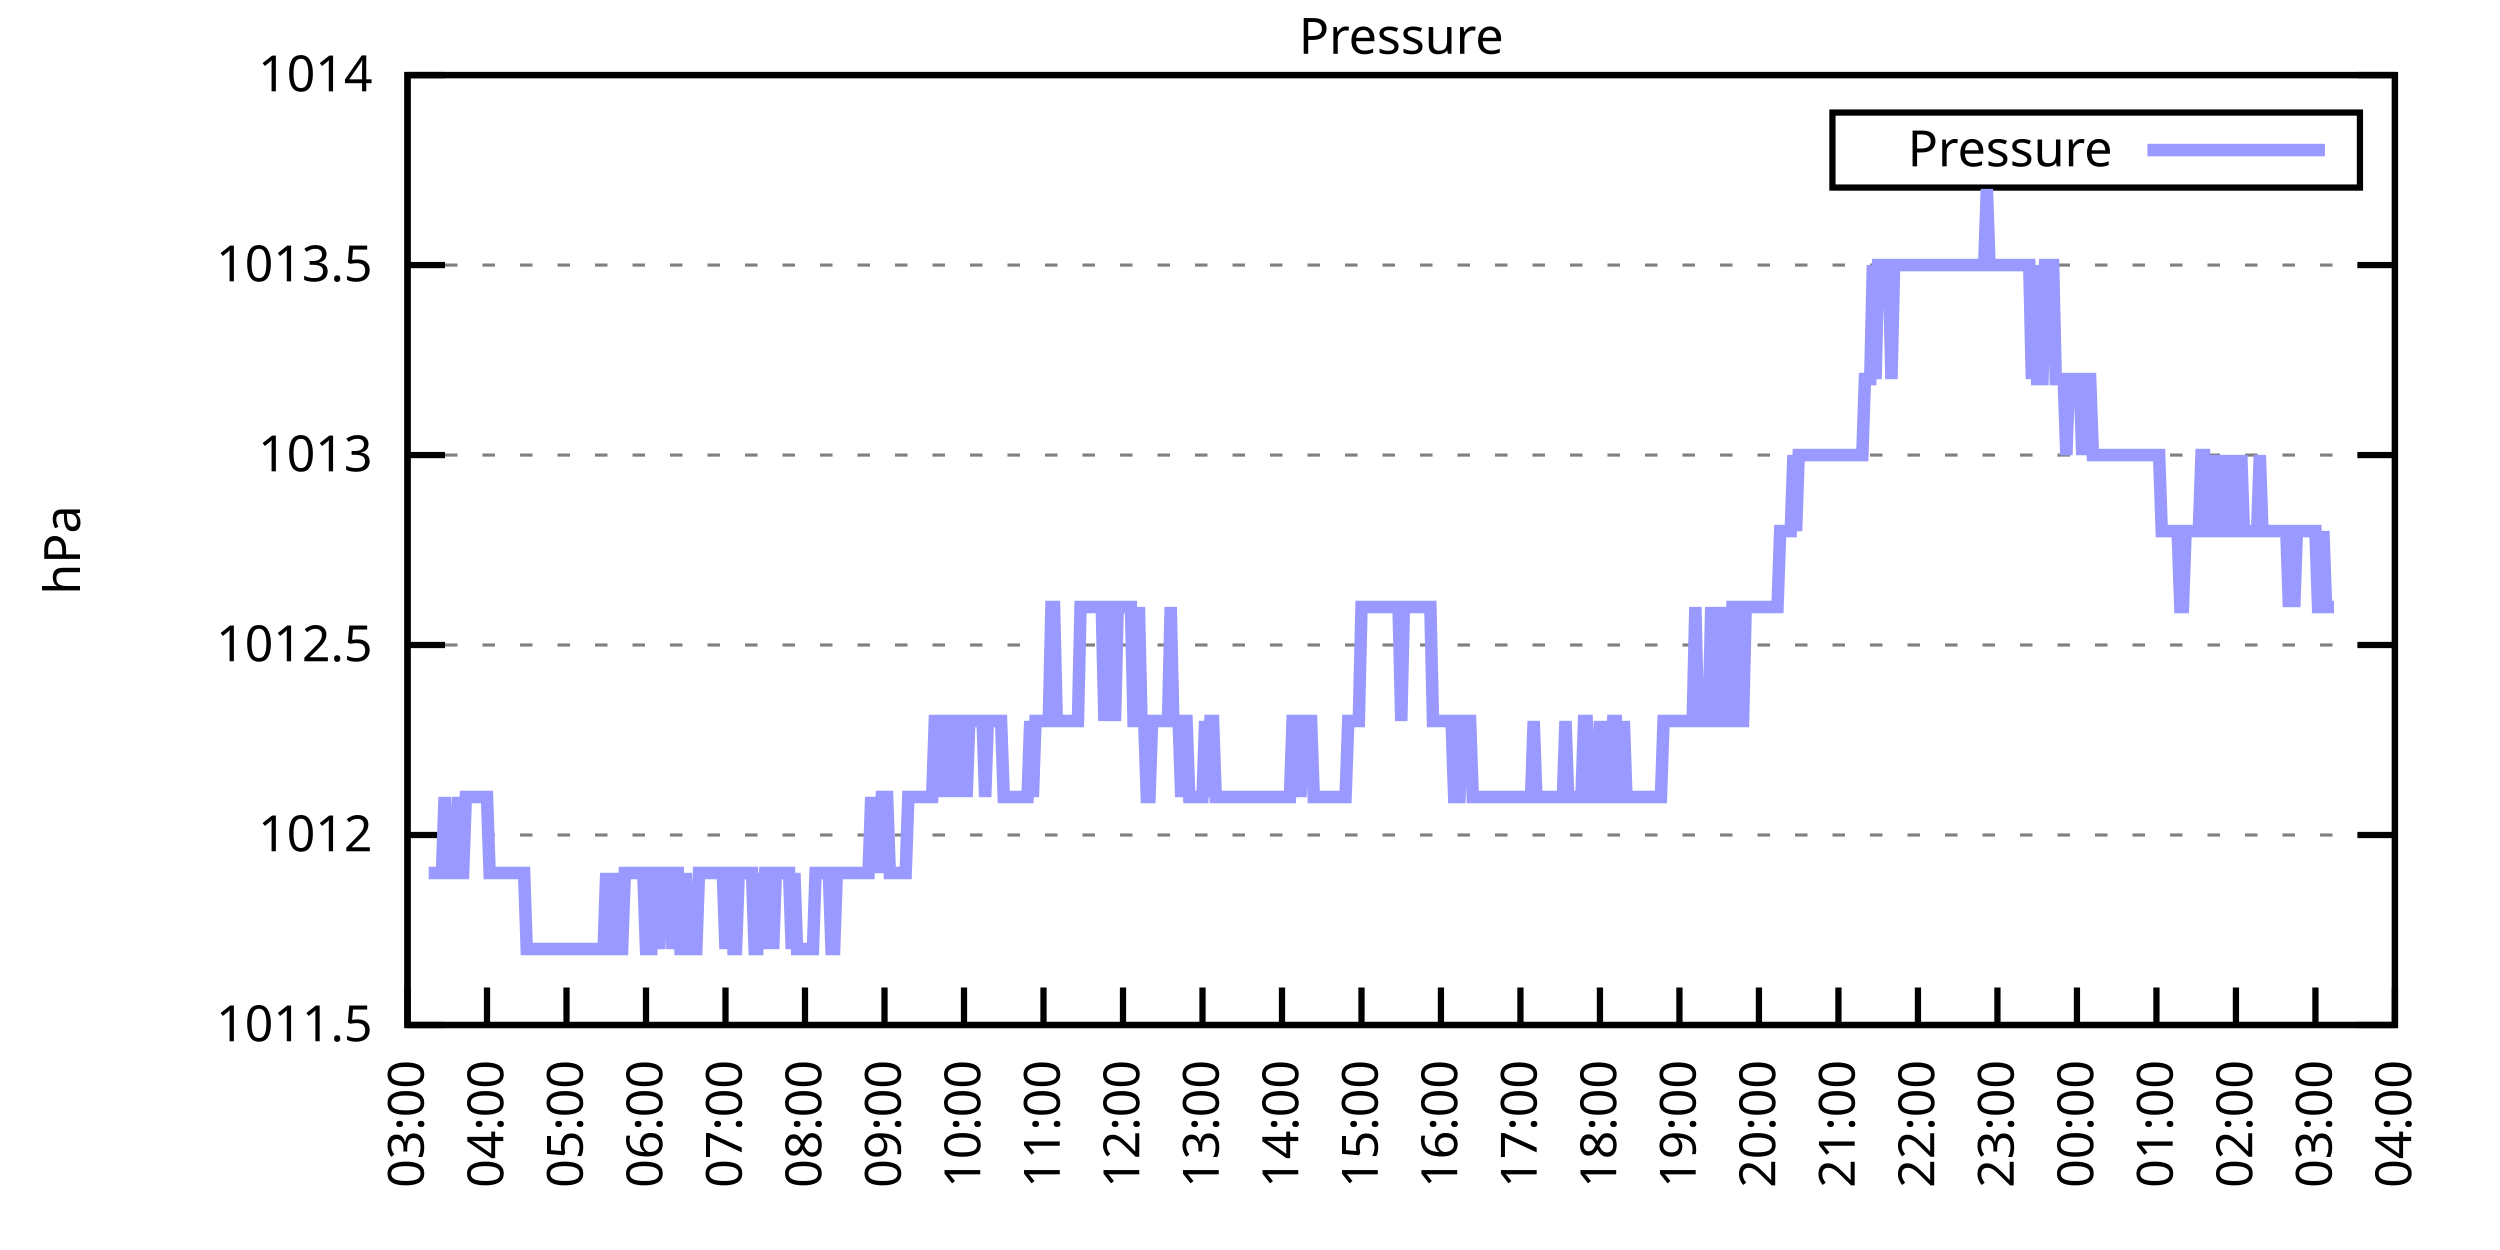
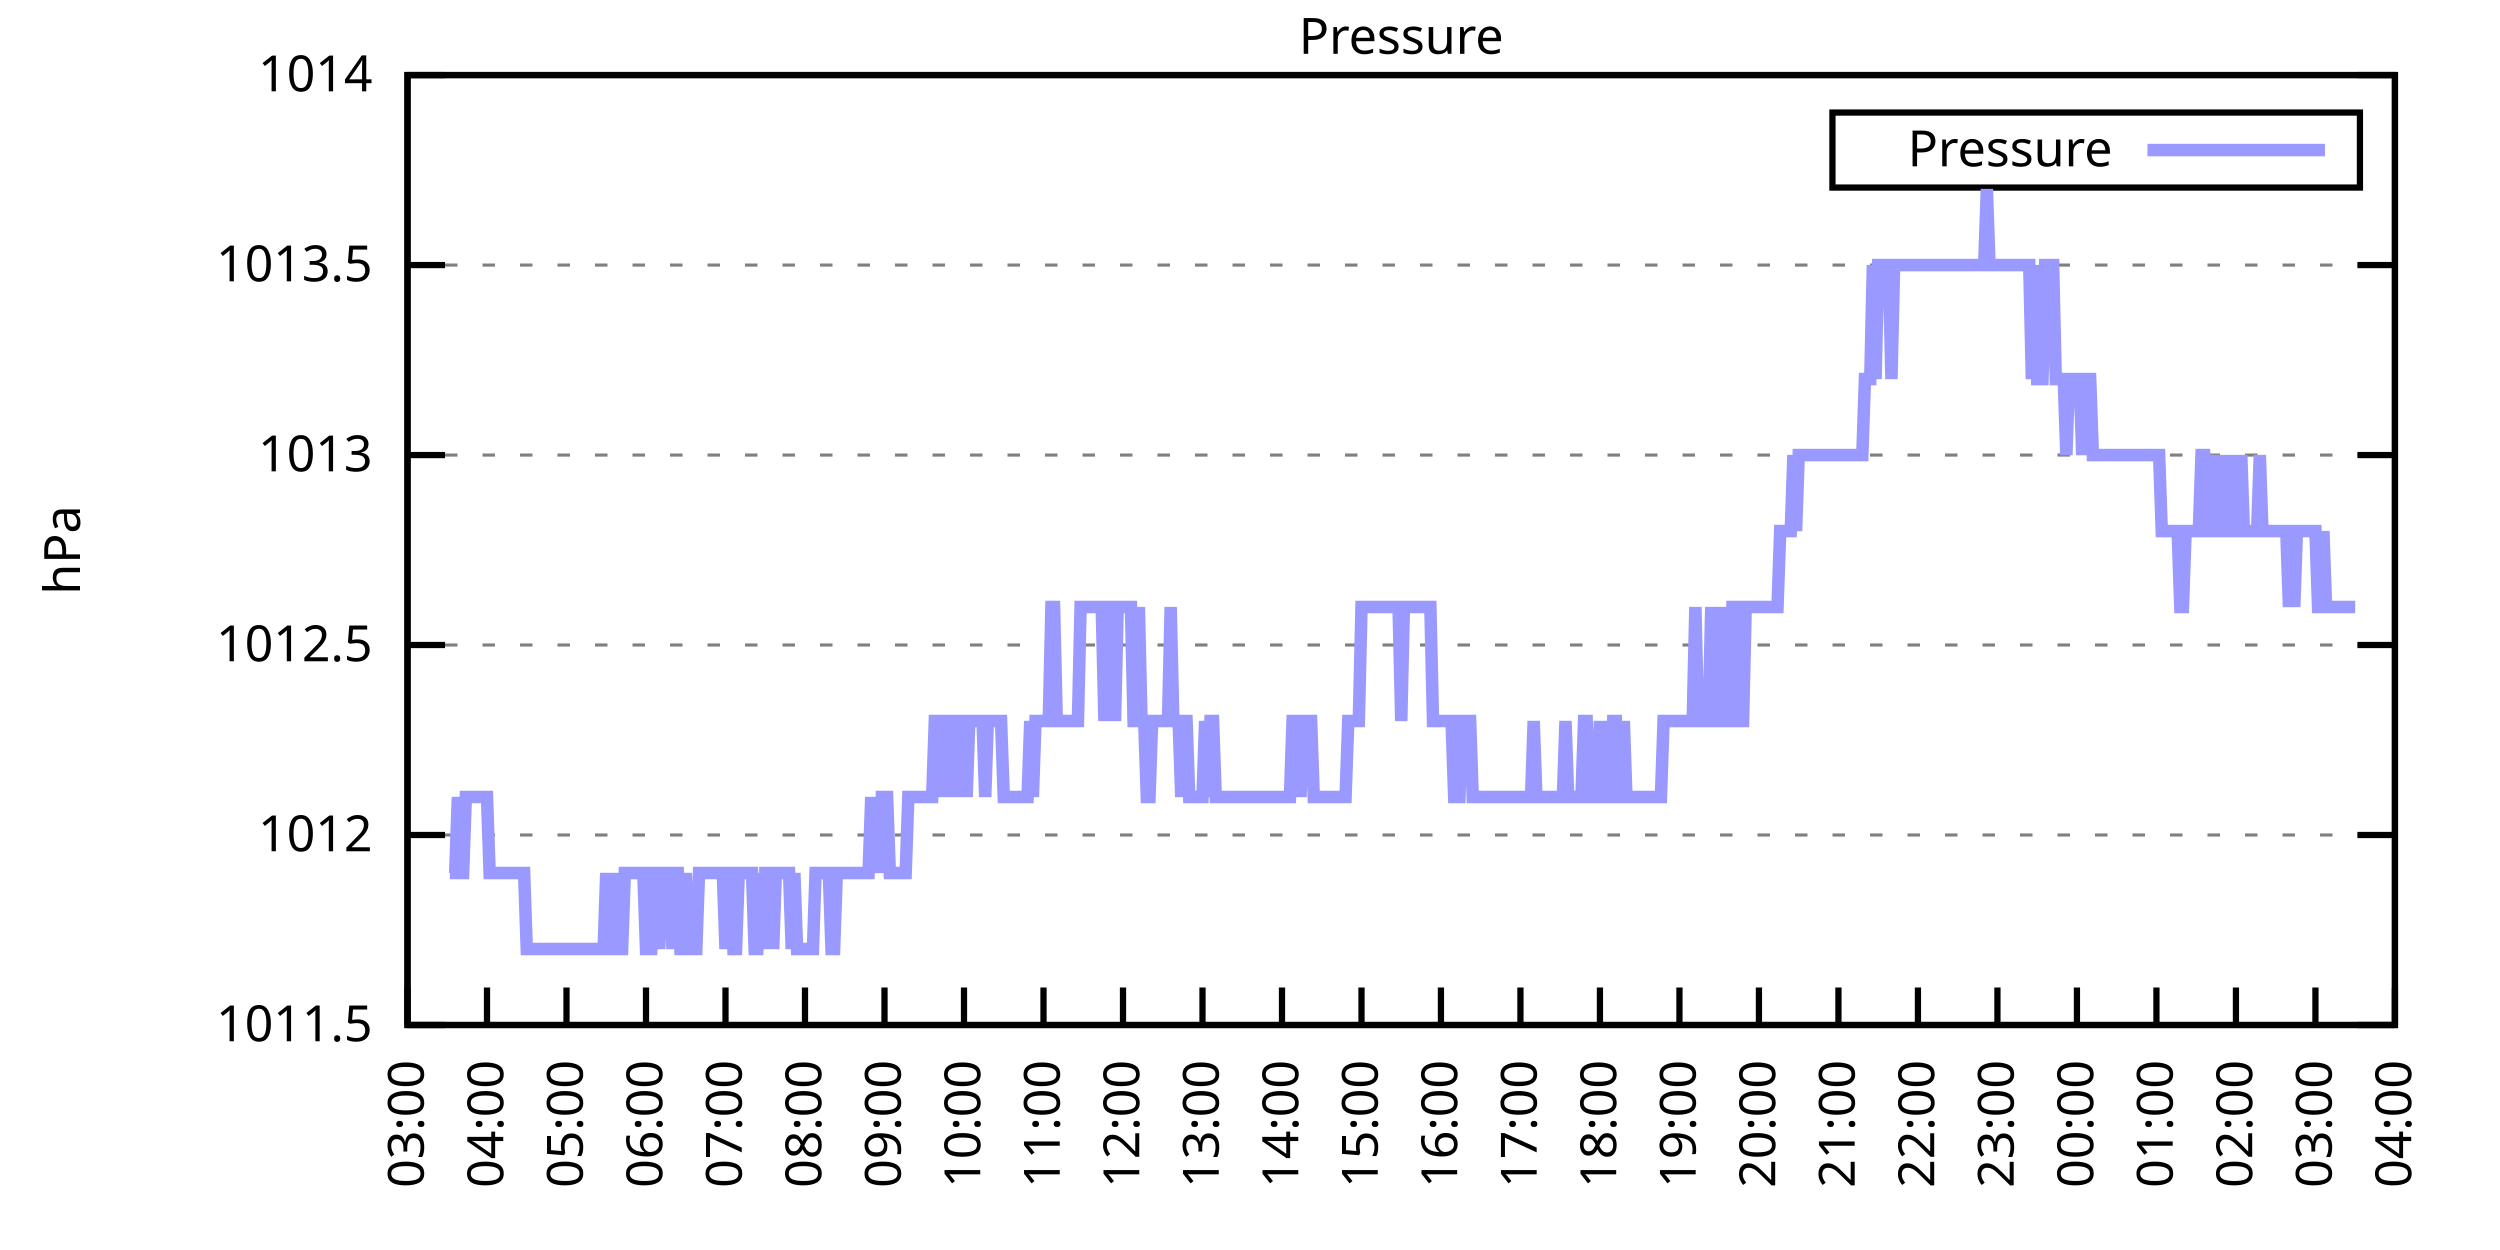
<svg xmlns="http://www.w3.org/2000/svg" xmlns:xlink="http://www.w3.org/1999/xlink" width="400" height="200" viewBox="0 0 400 200">
  <g id="gnuplot_canvas">
    <rect x="0" y="0" width="400" height="200" fill="none" />
    <defs>
      <circle id="gpDot" r="0.5" stroke-width="0.5" stroke="currentColor" />
      <path id="gpPt0" stroke-width="0.333" stroke="currentColor" d="M-1,0 h2 M0,-1 v2" />
      <path id="gpPt1" stroke-width="0.333" stroke="currentColor" d="M-1,-1 L1,1 M1,-1 L-1,1" />
      <path id="gpPt2" stroke-width="0.333" stroke="currentColor" d="M-1,0 L1,0 M0,-1 L0,1 M-1,-1 L1,1 M-1,1 L1,-1" />
      <rect id="gpPt3" stroke-width="0.333" stroke="currentColor" x="-1" y="-1" width="2" height="2" />
      <rect id="gpPt4" stroke-width="0.333" stroke="currentColor" fill="currentColor" x="-1" y="-1" width="2" height="2" />
      <circle id="gpPt5" stroke-width="0.333" stroke="currentColor" cx="0" cy="0" r="1" />
      <use xlink:href="#gpPt5" id="gpPt6" fill="currentColor" stroke="none" />
      <path id="gpPt7" stroke-width="0.333" stroke="currentColor" d="M0,-1.33 L-1.33,0.67 L1.33,0.67 z" />
      <use xlink:href="#gpPt7" id="gpPt8" fill="currentColor" stroke="none" />
      <use xlink:href="#gpPt7" id="gpPt9" stroke="currentColor" transform="rotate(180)" />
      <use xlink:href="#gpPt9" id="gpPt10" fill="currentColor" stroke="none" />
      <use xlink:href="#gpPt3" id="gpPt11" stroke="currentColor" transform="rotate(45)" />
      <use xlink:href="#gpPt11" id="gpPt12" fill="currentColor" stroke="none" />
      <path id="gpPt13" stroke-width="0.333" stroke="currentColor" d="M0,1.330 L1.265,0.411 L0.782,-1.067 L-0.782,-1.076 L-1.265,0.411 z" />
      <use xlink:href="#gpPt13" id="gpPt14" fill="currentColor" stroke="none" />
      <filter id="textbox" filterUnits="objectBoundingBox" x="0" y="0" height="1" width="1">
        <feFlood flood-color="white" flood-opacity="1" result="bgnd" />
        <feComposite in="SourceGraphic" in2="bgnd" operator="atop" />
      </filter>
      <filter id="greybox" filterUnits="objectBoundingBox" x="0" y="0" height="1" width="1">
        <feFlood flood-color="lightgrey" flood-opacity="1" result="grey" />
        <feComposite in="SourceGraphic" in2="grey" operator="atop" />
      </filter>
    </defs>
    <g fill="none" color="white" stroke="currentColor" stroke-width="1.00" stroke-linecap="butt" stroke-linejoin="miter">
</g>
    <g fill="none" color="black" stroke="currentColor" stroke-width="1.00" stroke-linecap="butt" stroke-linejoin="miter">
      <g stroke="none" shape-rendering="crispEdges">
        <polygon fill="rgb(255, 255, 255)" points="65.20,164.00 383.18,164.00 383.18,12.02 65.20,12.02 " />
      </g>
    </g>
    <g fill="none" color="black" stroke="currentColor" stroke-width="1.00" stroke-linecap="butt" stroke-linejoin="miter">
</g>
    <g fill="none" color="black" stroke="black" stroke-width="0.50" stroke-linecap="butt" stroke-linejoin="miter">
</g>
    <g fill="none" color="gray" stroke="currentColor" stroke-width="0.50" stroke-linecap="butt" stroke-linejoin="miter">
      <path stroke="gray" stroke-dasharray="2,4" class="gridline" d="M65.20,164.00 L383.19,164.00  " />
    </g>
    <g fill="none" color="gray" stroke="gray" stroke-width="1.00" stroke-linecap="butt" stroke-linejoin="miter">
</g>
    <g fill="none" color="black" stroke="currentColor" stroke-width="1.00" stroke-linecap="butt" stroke-linejoin="miter">
      <path stroke="black" d="M65.20,164.00 L71.20,164.00 M383.19,164.00 L377.19,164.00  " />
      <g transform="translate(59.60,166.60)" stroke="none" fill="black" font-family="Sans" font-size="8.00" text-anchor="end">
        <text>
          <tspan font-family="Sans"> 1011.5</tspan>
        </text>
      </g>
    </g>
    <g fill="none" color="black" stroke="currentColor" stroke-width="1.00" stroke-linecap="butt" stroke-linejoin="miter">
</g>
    <g fill="none" color="black" stroke="black" stroke-width="0.50" stroke-linecap="butt" stroke-linejoin="miter">
</g>
    <g fill="none" color="gray" stroke="currentColor" stroke-width="0.50" stroke-linecap="butt" stroke-linejoin="miter">
      <path stroke="gray" stroke-dasharray="2,4" class="gridline" d="M65.20,133.60 L383.19,133.60  " />
    </g>
    <g fill="none" color="gray" stroke="gray" stroke-width="1.00" stroke-linecap="butt" stroke-linejoin="miter">
</g>
    <g fill="none" color="black" stroke="currentColor" stroke-width="1.00" stroke-linecap="butt" stroke-linejoin="miter">
      <path stroke="black" d="M65.20,133.60 L71.20,133.60 M383.19,133.60 L377.19,133.60  " />
      <g transform="translate(59.60,136.20)" stroke="none" fill="black" font-family="Sans" font-size="8.00" text-anchor="end">
        <text>
          <tspan font-family="Sans"> 1012</tspan>
        </text>
      </g>
    </g>
    <g fill="none" color="black" stroke="currentColor" stroke-width="1.00" stroke-linecap="butt" stroke-linejoin="miter">
</g>
    <g fill="none" color="black" stroke="black" stroke-width="0.50" stroke-linecap="butt" stroke-linejoin="miter">
</g>
    <g fill="none" color="gray" stroke="currentColor" stroke-width="0.50" stroke-linecap="butt" stroke-linejoin="miter">
      <path stroke="gray" stroke-dasharray="2,4" class="gridline" d="M65.20,103.20 L383.19,103.20  " />
    </g>
    <g fill="none" color="gray" stroke="gray" stroke-width="1.00" stroke-linecap="butt" stroke-linejoin="miter">
</g>
    <g fill="none" color="black" stroke="currentColor" stroke-width="1.00" stroke-linecap="butt" stroke-linejoin="miter">
      <path stroke="black" d="M65.20,103.20 L71.20,103.20 M383.19,103.20 L377.19,103.20  " />
      <g transform="translate(59.60,105.80)" stroke="none" fill="black" font-family="Sans" font-size="8.00" text-anchor="end">
        <text>
          <tspan font-family="Sans"> 1012.5</tspan>
        </text>
      </g>
    </g>
    <g fill="none" color="black" stroke="currentColor" stroke-width="1.00" stroke-linecap="butt" stroke-linejoin="miter">
</g>
    <g fill="none" color="black" stroke="black" stroke-width="0.50" stroke-linecap="butt" stroke-linejoin="miter">
</g>
    <g fill="none" color="gray" stroke="currentColor" stroke-width="0.50" stroke-linecap="butt" stroke-linejoin="miter">
      <path stroke="gray" stroke-dasharray="2,4" class="gridline" d="M65.20,72.81 L383.19,72.81  " />
    </g>
    <g fill="none" color="gray" stroke="gray" stroke-width="1.00" stroke-linecap="butt" stroke-linejoin="miter">
</g>
    <g fill="none" color="black" stroke="currentColor" stroke-width="1.00" stroke-linecap="butt" stroke-linejoin="miter">
      <path stroke="black" d="M65.20,72.81 L71.20,72.81 M383.19,72.81 L377.19,72.81  " />
      <g transform="translate(59.60,75.41)" stroke="none" fill="black" font-family="Sans" font-size="8.00" text-anchor="end">
        <text>
          <tspan font-family="Sans"> 1013</tspan>
        </text>
      </g>
    </g>
    <g fill="none" color="black" stroke="currentColor" stroke-width="1.00" stroke-linecap="butt" stroke-linejoin="miter">
</g>
    <g fill="none" color="black" stroke="black" stroke-width="0.50" stroke-linecap="butt" stroke-linejoin="miter">
</g>
    <g fill="none" color="gray" stroke="currentColor" stroke-width="0.50" stroke-linecap="butt" stroke-linejoin="miter">
      <path stroke="gray" stroke-dasharray="2,4" class="gridline" d="M65.20,42.41 L383.19,42.41  " />
    </g>
    <g fill="none" color="gray" stroke="gray" stroke-width="1.00" stroke-linecap="butt" stroke-linejoin="miter">
</g>
    <g fill="none" color="black" stroke="currentColor" stroke-width="1.00" stroke-linecap="butt" stroke-linejoin="miter">
      <path stroke="black" d="M65.20,42.41 L71.20,42.41 M383.19,42.41 L377.19,42.41  " />
      <g transform="translate(59.60,45.01)" stroke="none" fill="black" font-family="Sans" font-size="8.00" text-anchor="end">
        <text>
          <tspan font-family="Sans"> 1013.5</tspan>
        </text>
      </g>
    </g>
    <g fill="none" color="black" stroke="currentColor" stroke-width="1.00" stroke-linecap="butt" stroke-linejoin="miter">
</g>
    <g fill="none" color="black" stroke="black" stroke-width="0.50" stroke-linecap="butt" stroke-linejoin="miter">
</g>
    <g fill="none" color="gray" stroke="currentColor" stroke-width="0.50" stroke-linecap="butt" stroke-linejoin="miter">
      <path stroke="gray" stroke-dasharray="2,4" class="gridline" d="M65.20,12.01 L383.19,12.01  " />
    </g>
    <g fill="none" color="gray" stroke="gray" stroke-width="1.00" stroke-linecap="butt" stroke-linejoin="miter">
</g>
    <g fill="none" color="black" stroke="currentColor" stroke-width="1.00" stroke-linecap="butt" stroke-linejoin="miter">
      <path stroke="black" d="M65.20,12.01 L71.20,12.01 M383.19,12.01 L377.19,12.01  " />
      <g transform="translate(59.60,14.61)" stroke="none" fill="black" font-family="Sans" font-size="8.00" text-anchor="end">
        <text>
          <tspan font-family="Sans"> 1014</tspan>
        </text>
      </g>
    </g>
    <g fill="none" color="black" stroke="currentColor" stroke-width="1.00" stroke-linecap="butt" stroke-linejoin="miter">
      <path stroke="black" d="M65.20,164.00 L65.20,158.00  " />
      <g transform="translate(67.80,169.60) rotate(270.00)" stroke="none" fill="black" font-family="Sans" font-size="8.00" text-anchor="end">
        <text>
          <tspan font-family="Sans">03:00</tspan>
        </text>
      </g>
    </g>
    <g fill="none" color="black" stroke="currentColor" stroke-width="1.00" stroke-linecap="butt" stroke-linejoin="miter">
      <path stroke="black" d="M77.92,164.00 L77.92,158.00  " />
      <g transform="translate(80.52,169.60) rotate(270.00)" stroke="none" fill="black" font-family="Sans" font-size="8.00" text-anchor="end">
        <text>
          <tspan font-family="Sans">04:00</tspan>
        </text>
      </g>
    </g>
    <g fill="none" color="black" stroke="currentColor" stroke-width="1.00" stroke-linecap="butt" stroke-linejoin="miter">
      <path stroke="black" d="M90.64,164.00 L90.64,158.00  " />
      <g transform="translate(93.24,169.60) rotate(270.00)" stroke="none" fill="black" font-family="Sans" font-size="8.00" text-anchor="end">
        <text>
          <tspan font-family="Sans">05:00</tspan>
        </text>
      </g>
    </g>
    <g fill="none" color="black" stroke="currentColor" stroke-width="1.00" stroke-linecap="butt" stroke-linejoin="miter">
      <path stroke="black" d="M103.36,164.00 L103.36,158.00  " />
      <g transform="translate(105.96,169.60) rotate(270.00)" stroke="none" fill="black" font-family="Sans" font-size="8.00" text-anchor="end">
        <text>
          <tspan font-family="Sans">06:00</tspan>
        </text>
      </g>
    </g>
    <g fill="none" color="black" stroke="currentColor" stroke-width="1.00" stroke-linecap="butt" stroke-linejoin="miter">
      <path stroke="black" d="M116.08,164.00 L116.08,158.00  " />
      <g transform="translate(118.68,169.60) rotate(270.00)" stroke="none" fill="black" font-family="Sans" font-size="8.00" text-anchor="end">
        <text>
          <tspan font-family="Sans">07:00</tspan>
        </text>
      </g>
    </g>
    <g fill="none" color="black" stroke="currentColor" stroke-width="1.00" stroke-linecap="butt" stroke-linejoin="miter">
      <path stroke="black" d="M128.80,164.00 L128.80,158.00  " />
      <g transform="translate(131.40,169.60) rotate(270.00)" stroke="none" fill="black" font-family="Sans" font-size="8.00" text-anchor="end">
        <text>
          <tspan font-family="Sans">08:00</tspan>
        </text>
      </g>
    </g>
    <g fill="none" color="black" stroke="currentColor" stroke-width="1.00" stroke-linecap="butt" stroke-linejoin="miter">
      <path stroke="black" d="M141.52,164.00 L141.52,158.00  " />
      <g transform="translate(144.12,169.60) rotate(270.00)" stroke="none" fill="black" font-family="Sans" font-size="8.00" text-anchor="end">
        <text>
          <tspan font-family="Sans">09:00</tspan>
        </text>
      </g>
    </g>
    <g fill="none" color="black" stroke="currentColor" stroke-width="1.00" stroke-linecap="butt" stroke-linejoin="miter">
      <path stroke="black" d="M154.24,164.00 L154.24,158.00  " />
      <g transform="translate(156.84,169.60) rotate(270.00)" stroke="none" fill="black" font-family="Sans" font-size="8.00" text-anchor="end">
        <text>
          <tspan font-family="Sans">10:00</tspan>
        </text>
      </g>
    </g>
    <g fill="none" color="black" stroke="currentColor" stroke-width="1.00" stroke-linecap="butt" stroke-linejoin="miter">
      <path stroke="black" d="M166.96,164.00 L166.96,158.00  " />
      <g transform="translate(169.56,169.60) rotate(270.00)" stroke="none" fill="black" font-family="Sans" font-size="8.00" text-anchor="end">
        <text>
          <tspan font-family="Sans">11:00</tspan>
        </text>
      </g>
    </g>
    <g fill="none" color="black" stroke="currentColor" stroke-width="1.00" stroke-linecap="butt" stroke-linejoin="miter">
      <path stroke="black" d="M179.68,164.00 L179.68,158.00  " />
      <g transform="translate(182.28,169.60) rotate(270.00)" stroke="none" fill="black" font-family="Sans" font-size="8.00" text-anchor="end">
        <text>
          <tspan font-family="Sans">12:00</tspan>
        </text>
      </g>
    </g>
    <g fill="none" color="black" stroke="currentColor" stroke-width="1.00" stroke-linecap="butt" stroke-linejoin="miter">
      <path stroke="black" d="M192.40,164.00 L192.40,158.00  " />
      <g transform="translate(195.00,169.60) rotate(270.00)" stroke="none" fill="black" font-family="Sans" font-size="8.00" text-anchor="end">
        <text>
          <tspan font-family="Sans">13:00</tspan>
        </text>
      </g>
    </g>
    <g fill="none" color="black" stroke="currentColor" stroke-width="1.00" stroke-linecap="butt" stroke-linejoin="miter">
      <path stroke="black" d="M205.12,164.00 L205.12,158.00  " />
      <g transform="translate(207.72,169.60) rotate(270.00)" stroke="none" fill="black" font-family="Sans" font-size="8.00" text-anchor="end">
        <text>
          <tspan font-family="Sans">14:00</tspan>
        </text>
      </g>
    </g>
    <g fill="none" color="black" stroke="currentColor" stroke-width="1.00" stroke-linecap="butt" stroke-linejoin="miter">
      <path stroke="black" d="M217.84,164.00 L217.84,158.00  " />
      <g transform="translate(220.44,169.60) rotate(270.00)" stroke="none" fill="black" font-family="Sans" font-size="8.00" text-anchor="end">
        <text>
          <tspan font-family="Sans">15:00</tspan>
        </text>
      </g>
    </g>
    <g fill="none" color="black" stroke="currentColor" stroke-width="1.00" stroke-linecap="butt" stroke-linejoin="miter">
      <path stroke="black" d="M230.55,164.00 L230.55,158.00  " />
      <g transform="translate(233.15,169.60) rotate(270.00)" stroke="none" fill="black" font-family="Sans" font-size="8.00" text-anchor="end">
        <text>
          <tspan font-family="Sans">16:00</tspan>
        </text>
      </g>
    </g>
    <g fill="none" color="black" stroke="currentColor" stroke-width="1.00" stroke-linecap="butt" stroke-linejoin="miter">
      <path stroke="black" d="M243.27,164.00 L243.27,158.00  " />
      <g transform="translate(245.87,169.60) rotate(270.00)" stroke="none" fill="black" font-family="Sans" font-size="8.00" text-anchor="end">
        <text>
          <tspan font-family="Sans">17:00</tspan>
        </text>
      </g>
    </g>
    <g fill="none" color="black" stroke="currentColor" stroke-width="1.00" stroke-linecap="butt" stroke-linejoin="miter">
      <path stroke="black" d="M255.99,164.00 L255.99,158.00  " />
      <g transform="translate(258.59,169.60) rotate(270.00)" stroke="none" fill="black" font-family="Sans" font-size="8.00" text-anchor="end">
        <text>
          <tspan font-family="Sans">18:00</tspan>
        </text>
      </g>
    </g>
    <g fill="none" color="black" stroke="currentColor" stroke-width="1.00" stroke-linecap="butt" stroke-linejoin="miter">
      <path stroke="black" d="M268.71,164.00 L268.71,158.00  " />
      <g transform="translate(271.31,169.60) rotate(270.00)" stroke="none" fill="black" font-family="Sans" font-size="8.00" text-anchor="end">
        <text>
          <tspan font-family="Sans">19:00</tspan>
        </text>
      </g>
    </g>
    <g fill="none" color="black" stroke="currentColor" stroke-width="1.00" stroke-linecap="butt" stroke-linejoin="miter">
      <path stroke="black" d="M281.43,164.00 L281.43,158.00  " />
      <g transform="translate(284.03,169.60) rotate(270.00)" stroke="none" fill="black" font-family="Sans" font-size="8.00" text-anchor="end">
        <text>
          <tspan font-family="Sans">20:00</tspan>
        </text>
      </g>
    </g>
    <g fill="none" color="black" stroke="currentColor" stroke-width="1.00" stroke-linecap="butt" stroke-linejoin="miter">
      <path stroke="black" d="M294.15,164.00 L294.15,158.00  " />
      <g transform="translate(296.75,169.60) rotate(270.00)" stroke="none" fill="black" font-family="Sans" font-size="8.00" text-anchor="end">
        <text>
          <tspan font-family="Sans">21:00</tspan>
        </text>
      </g>
    </g>
    <g fill="none" color="black" stroke="currentColor" stroke-width="1.00" stroke-linecap="butt" stroke-linejoin="miter">
      <path stroke="black" d="M306.87,164.00 L306.87,158.00  " />
      <g transform="translate(309.47,169.60) rotate(270.00)" stroke="none" fill="black" font-family="Sans" font-size="8.00" text-anchor="end">
        <text>
          <tspan font-family="Sans">22:00</tspan>
        </text>
      </g>
    </g>
    <g fill="none" color="black" stroke="currentColor" stroke-width="1.00" stroke-linecap="butt" stroke-linejoin="miter">
      <path stroke="black" d="M319.59,164.00 L319.59,158.00  " />
      <g transform="translate(322.19,169.60) rotate(270.00)" stroke="none" fill="black" font-family="Sans" font-size="8.00" text-anchor="end">
        <text>
          <tspan font-family="Sans">23:00</tspan>
        </text>
      </g>
    </g>
    <g fill="none" color="black" stroke="currentColor" stroke-width="1.00" stroke-linecap="butt" stroke-linejoin="miter">
      <path stroke="black" d="M332.31,164.00 L332.31,158.00  " />
      <g transform="translate(334.91,169.60) rotate(270.00)" stroke="none" fill="black" font-family="Sans" font-size="8.00" text-anchor="end">
        <text>
          <tspan font-family="Sans">00:00</tspan>
        </text>
      </g>
    </g>
    <g fill="none" color="black" stroke="currentColor" stroke-width="1.00" stroke-linecap="butt" stroke-linejoin="miter">
      <path stroke="black" d="M345.03,164.00 L345.03,158.00  " />
      <g transform="translate(347.63,169.60) rotate(270.00)" stroke="none" fill="black" font-family="Sans" font-size="8.00" text-anchor="end">
        <text>
          <tspan font-family="Sans">01:00</tspan>
        </text>
      </g>
    </g>
    <g fill="none" color="black" stroke="currentColor" stroke-width="1.00" stroke-linecap="butt" stroke-linejoin="miter">
      <path stroke="black" d="M357.75,164.00 L357.75,158.00  " />
      <g transform="translate(360.35,169.60) rotate(270.00)" stroke="none" fill="black" font-family="Sans" font-size="8.00" text-anchor="end">
        <text>
          <tspan font-family="Sans">02:00</tspan>
        </text>
      </g>
    </g>
    <g fill="none" color="black" stroke="currentColor" stroke-width="1.00" stroke-linecap="butt" stroke-linejoin="miter">
      <path stroke="black" d="M370.47,164.00 L370.47,158.00  " />
      <g transform="translate(373.07,169.60) rotate(270.00)" stroke="none" fill="black" font-family="Sans" font-size="8.00" text-anchor="end">
        <text>
          <tspan font-family="Sans">03:00</tspan>
        </text>
      </g>
    </g>
    <g fill="none" color="black" stroke="currentColor" stroke-width="1.00" stroke-linecap="butt" stroke-linejoin="miter">
      <path stroke="black" d="M383.19,164.00 L383.19,158.00  " />
      <g transform="translate(385.79,169.60) rotate(270.00)" stroke="none" fill="black" font-family="Sans" font-size="8.00" text-anchor="end">
        <text>
          <tspan font-family="Sans">04:00</tspan>
        </text>
      </g>
    </g>
    <g fill="none" color="black" stroke="currentColor" stroke-width="1.00" stroke-linecap="butt" stroke-linejoin="miter">
</g>
    <g fill="none" color="black" stroke="currentColor" stroke-width="1.00" stroke-linecap="butt" stroke-linejoin="miter">
      <path stroke="black" d="M65.20,12.01 L65.20,164.00 L383.19,164.00 L383.19,12.01 L65.20,12.01 Z  " />
    </g>
    <g fill="none" color="black" stroke="currentColor" stroke-width="1.00" stroke-linecap="butt" stroke-linejoin="miter">
</g>
    <g fill="none" color="black" stroke="currentColor" stroke-width="1.00" stroke-linecap="butt" stroke-linejoin="miter">
      <path stroke="black" d="M293.19,30.01 L293.19,18.01 L377.59,18.01 L377.59,30.01 L293.19,30.01 Z  " />
    </g>
    <g id="Pressure_plot_1">
      <g fill="none" color="white" stroke="black" stroke-width="2.00" stroke-linecap="butt" stroke-linejoin="miter">
</g>
      <g fill="none" color="black" stroke="currentColor" stroke-width="2.00" stroke-linecap="butt" stroke-linejoin="miter">
        <g transform="translate(337.99,26.61)" stroke="none" fill="black" font-family="Sans" font-size="8.00" text-anchor="end">
          <text>
            <tspan font-family="Sans">Pressure</tspan>
          </text>
        </g>
      </g>
      <g fill="none" color="black" stroke="currentColor" stroke-width="2.00" stroke-linecap="butt" stroke-linejoin="miter">
-         <path stroke="rgb(153, 153, 255)" d="M343.59,24.01 L371.99,24.01 M68.59,139.68 L69.02,139.68 L69.44,139.68 L69.86,139.68 L70.29,139.68 L70.71,139.68   L71.14,127.52 L71.56,139.68 L71.98,139.68 L72.41,139.68 L72.83,139.68 L73.26,127.52 L73.68,139.68 L74.10,139.68   L74.53,127.52 L74.95,127.52 L75.38,127.52 L75.80,127.52 L76.22,127.52 L76.65,127.52 L77.07,127.52 L77.50,127.52   L77.92,127.52 L78.34,139.68 L78.77,139.68 L79.19,139.68 L79.62,139.68 L80.04,139.68 L80.46,139.68 L80.89,139.68   L81.31,139.68 L81.74,139.68 L82.16,139.68 L82.58,139.68 L83.01,139.68 L83.43,139.68 L83.86,139.68 L84.28,151.84   L84.70,151.84 L85.13,151.84 L85.55,151.84 L85.98,151.84 L86.40,151.84 L86.82,151.84 L87.25,151.84 L87.67,151.84   L88.10,151.84 L88.52,151.84 L88.94,151.84 L89.37,151.84 L89.79,151.84 L90.22,151.84 L90.64,151.84 L91.06,151.84   L91.49,151.84 L91.91,151.84 L92.34,151.84 L92.76,151.84 L93.18,151.84 L93.61,151.84 L94.03,151.84 L94.46,151.84   L94.88,151.84 L95.30,151.84 L95.73,151.84 L96.15,151.84 L96.58,151.84 L97.00,139.68 L97.42,151.84 L97.85,151.84   L98.27,139.68 L98.69,151.84 L99.12,151.84 L99.54,151.84 L99.97,139.68 L100.39,139.68 L100.81,139.68 L101.24,139.68   L101.66,139.68 L102.09,139.68 L102.51,139.68 L102.93,139.68 L103.36,151.84 L103.78,151.84 L104.21,151.84 L104.63,139.68   L105.05,139.68 L105.48,151.84 L105.90,139.68 L106.33,139.68 L106.75,139.68 L107.17,139.68 L107.60,151.84 L108.02,139.68   L108.45,139.68 L108.87,151.84 L109.29,151.84 L109.72,139.68 L110.14,151.84 L110.57,151.84 L110.99,151.84 L111.41,151.84   L111.84,139.68 L112.26,139.68 L112.69,139.68 L113.11,139.68 L113.53,139.68 L113.96,139.68 L114.38,139.68 L114.81,139.68   L115.23,139.68 L115.65,139.68 L116.08,151.84 L116.50,139.68 L116.93,139.68 L117.35,151.84 L117.77,151.84 L118.20,139.68   L118.62,139.68 L119.05,139.68 L119.47,139.68 L119.89,139.68 L120.32,139.68 L120.74,151.84 L121.17,151.84 L121.59,139.68   L122.01,151.84 L122.44,139.68 L122.86,139.68 L123.29,139.68 L123.71,151.84 L124.13,139.68 L124.56,139.68 L124.98,139.68   L125.41,139.68 L125.83,139.68 L126.25,139.68 L126.68,151.84 L127.10,139.68 L127.53,151.84 L127.95,151.84 L128.37,151.84   L128.80,151.84 L129.22,151.84 L129.65,151.84 L130.07,151.84 L130.49,139.68 L130.92,139.68 L131.34,139.68 L131.77,139.68   L132.19,139.68 L132.61,139.68 L133.04,151.84 L133.46,151.84 L133.89,139.68 L134.31,139.68 L134.73,139.68 L135.16,139.68   L135.58,139.68 L136.01,139.68 L136.43,139.68 L136.85,139.68 L137.28,139.68 L137.70,139.68 L138.13,139.68 L138.55,139.68   L138.97,139.68 L139.40,127.52 L139.82,139.68 L140.25,127.52 L140.67,139.68 L141.09,127.52 L141.52,127.52 L141.94,127.52   L142.37,139.68 L142.79,139.68 L143.21,139.68 L143.64,139.68 L144.06,139.68 L144.49,139.68 L144.91,139.68 L145.33,127.52   L145.76,127.52 L146.18,127.52 L146.61,127.52 L147.03,127.52 L147.45,127.52 L147.88,127.52 L148.30,127.52 L148.73,127.52   L149.15,127.52 L149.57,115.36 L150.00,115.36 L150.42,127.52 L150.85,115.36 L151.27,127.52 L151.69,115.36 L152.12,115.36   L152.54,115.36 L152.97,127.52 L153.39,115.36 L153.81,115.36 L154.24,115.36 L154.66,127.52 L155.09,115.36 L155.51,115.36   L155.93,115.36 L156.36,115.36 L156.78,115.36 L157.21,115.36 L157.63,127.52 L158.05,115.36 L158.48,115.36 L158.90,115.36   L159.33,115.36 L159.75,115.36 L160.17,115.36 L160.60,127.52 L161.02,127.52 L161.44,127.52 L161.87,127.52 L162.29,127.52   L162.72,127.52 L163.14,127.52 L163.56,127.52 L163.99,127.52 L164.41,127.52 L164.84,115.36 L165.26,127.52 L165.68,115.36   L166.11,115.36 L166.53,115.36 L166.96,115.36 L167.38,115.36 L167.80,115.36 L168.23,97.12 L168.65,97.12 L169.08,115.36   L169.50,115.36 L169.92,115.36 L170.35,115.36 L170.77,115.36 L171.20,115.36 L171.62,115.36 L172.04,115.36 L172.47,115.36   L172.89,97.12 L173.32,97.12 L173.74,97.12 L174.16,97.12 L174.59,97.12 L175.01,97.12 L175.44,97.12 L175.86,97.12   L176.28,97.12 L176.71,115.36 L177.13,97.12 L177.56,97.12 L177.98,97.12 L178.40,115.36 L178.83,97.12 L179.25,97.12   L179.68,97.12 L180.10,97.12 L180.52,97.12 L180.95,97.12 L181.37,115.36 L181.80,115.36 L182.22,97.12 L182.64,115.36   L183.07,115.36 L183.49,127.52 L183.92,127.52 L184.34,115.36 L184.76,115.36 L185.19,115.36 L185.61,115.36 L186.04,115.36   L186.46,115.36 L186.88,115.36 L187.31,97.12 L187.73,115.36 L188.16,115.36 L188.58,115.36 L189.00,127.52 L189.43,115.36   L189.85,115.36 L190.28,127.52 L190.70,127.52 L191.12,127.52 L191.55,127.52 L191.97,127.52 L192.40,127.52 L192.82,115.36   L193.24,127.52 L193.67,115.36 L194.09,115.36 L194.52,127.52 L194.94,127.52 L195.36,127.52 L195.79,127.52 L196.21,127.52   L196.64,127.52 L197.06,127.52 L197.48,127.52 L197.91,127.52 L198.33,127.52 L198.76,127.52 L199.18,127.52 L199.60,127.52   L200.03,127.52 L200.45,127.52 L200.88,127.52 L201.30,127.52 L201.72,127.52 L202.15,127.52 L202.57,127.52 L203.00,127.52   L203.42,127.52 L203.84,127.52 L204.27,127.52 L204.69,127.52 L205.12,127.52 L205.54,127.52 L205.96,127.52 L206.39,127.52   L206.81,115.36 L207.24,115.36 L207.66,115.36 L208.08,127.52 L208.51,115.36 L208.93,115.36 L209.36,115.36 L209.78,115.36   L210.20,127.52 L210.63,127.52 L211.05,127.52 L211.48,127.52 L211.90,127.52 L212.32,127.52 L212.75,127.52 L213.17,127.52   L213.60,127.52 L214.02,127.52 L214.44,127.52 L214.87,127.52 L215.29,127.52 L215.72,115.36 L216.14,115.36 L216.56,115.36   L216.99,115.36 L217.41,115.36 L217.84,97.12 L218.26,97.12 L218.68,97.12 L219.11,97.12 L219.53,97.12 L219.96,97.12   L220.38,97.12 L220.80,97.12 L221.23,97.12 L221.65,97.12 L222.08,97.12 L222.50,97.12 L222.92,97.12 L223.35,97.12   L223.77,97.12 L224.20,115.36 L224.62,97.12 L225.04,97.12 L225.47,97.12 L225.89,97.12 L226.31,97.12 L226.74,97.12   L227.16,97.12 L227.59,97.12 L228.01,97.12 L228.43,97.12 L228.86,97.12 L229.28,115.36 L229.71,115.36 L230.13,115.36   L230.55,115.36 L230.98,115.36 L231.40,115.36 L231.83,115.36 L232.25,115.36 L232.67,127.52 L233.10,127.52 L233.52,127.52   L233.95,115.36 L234.37,115.36 L234.79,115.36 L235.22,115.36 L235.64,127.52 L236.07,127.52 L236.49,127.52 L236.91,127.52   L237.34,127.52 L237.76,127.52 L238.19,127.52 L238.61,127.52 L239.03,127.52 L239.46,127.52 L239.88,127.52 L240.31,127.52   L240.73,127.52 L241.15,127.52 L241.58,127.52 L242.00,127.52 L242.43,127.52 L242.85,127.52 L243.27,127.52 L243.70,127.52   L244.12,127.52 L244.55,127.52 L244.97,127.52 L245.39,115.36 L245.82,127.52 L246.24,127.52 L246.67,127.52 L247.09,127.52   L247.51,127.52 L247.94,127.52 L248.36,127.52 L248.79,127.52 L249.21,127.52 L249.63,127.52 L250.06,127.52 L250.48,115.36   L250.91,127.52 L251.33,127.52 L251.75,127.52 L252.18,127.52 L252.60,127.52 L253.03,127.52 L253.45,115.36 L253.87,115.36   L254.30,127.52 L254.72,127.52 L255.15,127.52 L255.57,127.52 L255.99,115.36 L256.42,127.52 L256.84,115.36 L257.27,127.52   L257.69,127.52 L258.11,115.36 L258.54,115.36 L258.96,127.52 L259.39,127.52 L259.81,115.36 L260.23,127.52 L260.66,127.52   L261.08,127.52 L261.51,127.52 L261.93,127.52 L262.35,127.52 L262.78,127.52 L263.20,127.52 L263.63,127.52 L264.05,127.52   L264.47,127.52 L264.90,127.52 L265.32,127.52 L265.75,127.52 L266.17,115.36 L266.59,115.36 L267.02,115.36 L267.44,115.36   L267.87,115.36 L268.29,115.36 L268.71,115.36 L269.14,115.36 L269.56,115.36 L269.99,115.36 L270.41,115.36 L270.83,115.36   L271.26,97.12 L271.68,115.36 L272.11,115.36 L272.53,115.36 L272.95,115.36 L273.38,115.36 L273.80,97.12 L274.23,115.36   L274.65,115.36 L275.07,115.36 L275.50,97.12 L275.92,115.36 L276.35,115.36 L276.77,115.36 L277.19,97.12 L277.62,97.12   L278.04,97.12 L278.47,115.36 L278.89,115.36 L279.31,97.12 L279.74,97.12 L280.16,97.12 L280.59,97.12 L281.01,97.12   L281.43,97.12 L281.86,97.12 L282.28,97.12 L282.71,97.12 L283.13,97.12 L283.55,97.12 L283.98,97.12 L284.40,97.12   L284.83,84.97 L285.25,84.97 L285.67,84.97 L286.10,84.97 L286.52,84.97 L286.95,72.81 L287.37,84.97 L287.79,72.81   L288.22,72.81 L288.64,72.81 L289.06,72.81 L289.49,72.81 L289.91,72.81 L290.34,72.81 L290.76,72.81 L291.18,72.81   L291.61,72.81 L292.03,72.81 L292.46,72.81 L292.88,72.81 L293.30,72.81 L293.73,72.81 L294.15,72.81 L294.58,72.81   L295.00,72.81 L295.42,72.81 L295.85,72.81 L296.27,72.81 L296.70,72.81 L297.12,72.81 L297.54,72.81 L297.97,72.81   L298.39,60.65 L298.82,60.65 L299.24,60.65 L299.66,42.41 L300.09,60.65 L300.51,42.41 L300.94,42.41 L301.36,42.41   L301.78,42.41 L302.21,42.41 L302.63,60.65 L303.06,42.41 L303.48,42.41 L303.90,42.41 L304.33,42.41 L304.75,42.41   L305.18,42.41 L305.60,42.41 L306.02,42.41 L306.45,42.41 L306.87,42.41 L307.30,42.41 L307.72,42.41 L308.14,42.41   L308.57,42.41 L308.99,42.41 L309.42,42.41 L309.84,42.41 L310.26,42.41 L310.69,42.41 L311.11,42.41 L311.54,42.41   L311.96,42.41 L312.38,42.41 L312.81,42.41 L313.23,42.41 L313.66,42.41 L314.08,42.41 L314.50,42.41 L314.93,42.41   L315.35,42.41 L315.78,42.41 L316.20,42.41 L316.62,42.41 L317.05,42.41 L317.47,42.41 L317.90,30.25 L318.32,42.41   L318.74,42.41 L319.17,42.41 L319.59,42.41 L320.02,42.41 L320.44,42.41 L320.86,42.41 L321.29,42.41 L321.71,42.41   L322.14,42.41 L322.56,42.41 L322.98,42.41 L323.41,42.41 L323.83,42.41 L324.26,42.41 L324.68,42.41 L325.10,60.65   L325.53,42.41 L325.95,60.65 L326.38,60.65 L326.80,60.65 L327.22,42.41 L327.65,42.41 L328.07,42.41 L328.50,42.41   L328.92,60.65 L329.34,60.65 L329.77,60.65 L330.19,60.65 L330.62,72.81 L331.04,60.65 L331.46,60.65 L331.89,60.65   L332.31,60.65 L332.74,60.65 L333.16,72.81 L333.58,60.65 L334.01,60.65 L334.43,60.65 L334.86,72.81 L335.28,72.81   L335.70,72.81 L336.13,72.81 L336.55,72.81 L336.98,72.81 L337.40,72.81 L337.82,72.81 L338.25,72.81 L338.67,72.81   L339.10,72.81 L339.52,72.81 L339.94,72.81 L340.37,72.81 L340.79,72.81 L341.22,72.81 L341.64,72.81 L342.06,72.81   L342.49,72.81 L342.91,72.81 L343.34,72.81 L343.76,72.81 L344.18,72.81 L344.61,72.81 L345.03,72.81 L345.46,72.81   L345.88,84.97 L346.30,84.97 L346.73,84.97 L347.15,84.97 L347.58,84.97 L348.00,84.97 L348.42,84.97 L348.85,97.12   L349.27,97.12 L349.70,84.97 L350.12,84.97 L350.54,84.97 L350.97,84.97 L351.39,84.97 L351.81,84.97 L352.24,72.81   L352.66,72.81 L353.09,84.97 L353.51,84.97 L353.93,72.81 L354.36,84.97 L354.78,84.97 L355.21,84.97 L355.63,72.81   L356.05,84.97 L356.48,72.81 L356.90,84.97 L357.33,84.97 L357.75,72.81 L358.17,84.97 L358.60,72.81 L359.02,84.97   L359.45,84.97 L359.87,84.97 L360.29,84.97 L360.72,84.97 L361.14,84.97 L361.57,72.81 L361.99,84.97 L362.41,84.97   L362.84,84.97 L363.26,84.97 L363.69,84.97 L364.11,84.97 L364.53,84.97 L364.96,84.97 L365.38,84.97 L365.81,84.97   L366.23,97.12 L366.65,84.97 L367.08,97.12 L367.50,84.97 L367.93,84.97 L368.35,84.97 L368.77,84.97 L369.20,84.97   L369.62,84.97 L370.05,84.97 L370.47,84.97 L370.89,97.12 L371.32,97.12 L371.74,84.97 L372.17,97.12 L372.59,97.12   L373.01,97.12 L373.44,97.12  " />
+         <path stroke="rgb(153, 153, 255)" d="M343.59,24.01 L371.99,24.01 M71.98,139.68 L72.41,139.68 L72.83,139.68 L73.26,127.52 L73.68,139.68 L74.10,139.68   L74.53,127.52 L74.95,127.52 L75.38,127.52 L75.80,127.52 L76.22,127.52 L76.65,127.52 L77.07,127.52 L77.50,127.52   L77.92,127.52 L78.34,139.68 L78.77,139.68 L79.19,139.68 L79.62,139.68 L80.04,139.68 L80.46,139.68 L80.89,139.68   L81.31,139.68 L81.74,139.68 L82.16,139.68 L82.58,139.68 L83.01,139.68 L83.43,139.68 L83.86,139.68 L84.28,151.84   L84.70,151.84 L85.13,151.84 L85.55,151.84 L85.98,151.84 L86.40,151.84 L86.82,151.84 L87.25,151.84 L87.67,151.84   L88.10,151.84 L88.52,151.84 L88.94,151.84 L89.37,151.84 L89.79,151.84 L90.22,151.84 L90.64,151.84 L91.06,151.84   L91.49,151.84 L91.91,151.84 L92.34,151.84 L92.76,151.84 L93.18,151.84 L93.61,151.84 L94.03,151.84 L94.46,151.84   L94.88,151.84 L95.30,151.84 L95.73,151.84 L96.15,151.84 L96.58,151.84 L97.00,139.68 L97.42,151.84 L97.85,151.84   L98.27,139.68 L98.69,151.84 L99.12,151.84 L99.54,151.84 L99.97,139.68 L100.39,139.68 L100.81,139.68 L101.24,139.68   L101.66,139.68 L102.09,139.68 L102.51,139.68 L102.93,139.68 L103.36,151.84 L103.78,151.84 L104.21,151.84 L104.63,139.68   L105.05,139.68 L105.48,151.84 L105.90,139.68 L106.33,139.68 L106.75,139.68 L107.17,139.68 L107.60,151.84 L108.02,139.68   L108.45,139.68 L108.87,151.84 L109.29,151.84 L109.72,139.68 L110.14,151.84 L110.57,151.84 L110.99,151.84 L111.41,151.84   L111.84,139.68 L112.26,139.68 L112.69,139.68 L113.11,139.68 L113.53,139.68 L113.96,139.68 L114.38,139.68 L114.81,139.68   L115.23,139.68 L115.65,139.68 L116.08,151.84 L116.50,139.68 L116.93,139.68 L117.35,151.84 L117.77,151.84 L118.20,139.68   L118.62,139.68 L119.05,139.68 L119.47,139.68 L119.89,139.68 L120.32,139.68 L120.74,151.84 L121.17,151.84 L121.59,139.68   L122.01,151.84 L122.44,139.68 L122.86,139.68 L123.29,139.68 L123.71,151.84 L124.13,139.68 L124.56,139.68 L124.98,139.68   L125.41,139.68 L125.83,139.68 L126.25,139.68 L126.68,151.84 L127.10,139.68 L127.53,151.84 L127.95,151.84 L128.37,151.84   L128.80,151.84 L129.22,151.84 L129.65,151.84 L130.07,151.84 L130.49,139.68 L130.92,139.68 L131.34,139.68 L131.77,139.68   L132.19,139.68 L132.61,139.68 L133.04,151.84 L133.46,151.84 L133.89,139.68 L134.31,139.68 L134.73,139.68 L135.16,139.68   L135.58,139.68 L136.01,139.68 L136.43,139.68 L136.85,139.68 L137.28,139.68 L137.70,139.68 L138.13,139.68 L138.55,139.68   L138.97,139.68 L139.40,127.52 L139.82,139.68 L140.25,127.52 L140.67,139.68 L141.09,127.52 L141.52,127.52 L141.94,127.52   L142.37,139.68 L142.79,139.68 L143.21,139.68 L143.64,139.68 L144.06,139.68 L144.49,139.68 L144.91,139.68 L145.33,127.52   L145.76,127.52 L146.18,127.52 L146.61,127.52 L147.03,127.52 L147.45,127.52 L147.88,127.52 L148.30,127.52 L148.73,127.52   L149.15,127.52 L149.57,115.36 L150.00,115.36 L150.42,127.52 L150.85,115.36 L151.27,127.52 L151.69,115.36 L152.12,115.36   L152.54,115.36 L152.97,127.52 L153.39,115.36 L153.81,115.36 L154.24,115.36 L154.66,127.52 L155.09,115.36 L155.51,115.36   L155.93,115.36 L156.36,115.36 L156.78,115.36 L157.21,115.36 L157.63,127.52 L158.05,115.36 L158.48,115.36 L158.90,115.36   L159.33,115.36 L159.75,115.36 L160.17,115.36 L160.60,127.52 L161.02,127.52 L161.44,127.52 L161.87,127.52 L162.29,127.52   L162.72,127.52 L163.14,127.52 L163.56,127.52 L163.99,127.52 L164.41,127.52 L164.84,115.36 L165.26,127.52 L165.68,115.36   L166.11,115.36 L166.53,115.36 L166.96,115.36 L167.38,115.36 L167.80,115.36 L168.23,97.12 L168.65,97.12 L169.08,115.36   L169.50,115.36 L169.92,115.36 L170.35,115.36 L170.77,115.36 L171.20,115.36 L171.62,115.36 L172.04,115.36 L172.47,115.36   L172.89,97.12 L173.32,97.12 L173.74,97.12 L174.16,97.12 L174.59,97.12 L175.01,97.12 L175.44,97.12 L175.86,97.12   L176.28,97.12 L176.71,115.36 L177.13,97.12 L177.56,97.12 L177.98,97.12 L178.40,115.36 L178.83,97.12 L179.25,97.12   L179.68,97.12 L180.10,97.12 L180.52,97.12 L180.95,97.12 L181.37,115.36 L181.80,115.36 L182.22,97.12 L182.64,115.36   L183.07,115.36 L183.49,127.52 L183.92,127.52 L184.34,115.36 L184.76,115.36 L185.19,115.36 L185.61,115.36 L186.04,115.36   L186.46,115.36 L186.88,115.36 L187.31,97.12 L187.73,115.36 L188.16,115.36 L188.58,115.36 L189.00,127.52 L189.43,115.36   L189.85,115.36 L190.28,127.52 L190.70,127.52 L191.12,127.52 L191.55,127.52 L191.97,127.52 L192.40,127.52 L192.82,115.36   L193.24,127.52 L193.67,115.36 L194.09,115.36 L194.52,127.52 L194.94,127.52 L195.36,127.52 L195.79,127.52 L196.21,127.52   L196.64,127.52 L197.06,127.52 L197.48,127.52 L197.91,127.52 L198.33,127.52 L198.76,127.52 L199.18,127.52 L199.60,127.52   L200.03,127.52 L200.45,127.52 L200.88,127.52 L201.30,127.52 L201.72,127.52 L202.15,127.52 L202.57,127.52 L203.00,127.52   L203.42,127.52 L203.84,127.52 L204.27,127.52 L204.69,127.52 L205.12,127.52 L205.54,127.52 L205.96,127.52 L206.39,127.52   L206.81,115.36 L207.24,115.36 L207.66,115.36 L208.08,127.52 L208.51,115.36 L208.93,115.36 L209.36,115.36 L209.78,115.36   L210.20,127.52 L210.63,127.52 L211.05,127.52 L211.48,127.52 L211.90,127.52 L212.32,127.52 L212.75,127.52 L213.17,127.52   L213.60,127.52 L214.02,127.52 L214.44,127.52 L214.87,127.52 L215.29,127.52 L215.72,115.36 L216.14,115.36 L216.56,115.36   L216.99,115.36 L217.41,115.36 L217.84,97.12 L218.26,97.12 L218.68,97.12 L219.11,97.12 L219.53,97.12 L219.96,97.12   L220.38,97.12 L220.80,97.12 L221.23,97.12 L221.65,97.12 L222.08,97.12 L222.50,97.12 L222.92,97.12 L223.35,97.12   L223.77,97.12 L224.20,115.36 L224.62,97.12 L225.04,97.12 L225.47,97.12 L225.89,97.12 L226.31,97.12 L226.74,97.12   L227.16,97.12 L227.59,97.12 L228.01,97.12 L228.43,97.12 L228.86,97.12 L229.28,115.36 L229.71,115.36 L230.13,115.36   L230.55,115.36 L230.98,115.36 L231.40,115.36 L231.83,115.36 L232.25,115.36 L232.67,127.52 L233.10,127.52 L233.52,127.52   L233.95,115.36 L234.37,115.36 L234.79,115.36 L235.22,115.36 L235.64,127.52 L236.07,127.52 L236.49,127.52 L236.91,127.52   L237.34,127.52 L237.76,127.52 L238.19,127.52 L238.61,127.52 L239.03,127.52 L239.46,127.52 L239.88,127.52 L240.31,127.52   L240.73,127.52 L241.15,127.52 L241.58,127.52 L242.00,127.52 L242.43,127.52 L242.85,127.52 L243.27,127.52 L243.70,127.52   L244.12,127.52 L244.55,127.52 L244.97,127.52 L245.39,115.36 L245.82,127.52 L246.24,127.52 L246.67,127.52 L247.09,127.52   L247.51,127.52 L247.94,127.52 L248.36,127.52 L248.79,127.52 L249.21,127.52 L249.63,127.52 L250.06,127.52 L250.48,115.36   L250.91,127.52 L251.33,127.52 L251.75,127.52 L252.18,127.52 L252.60,127.52 L253.03,127.52 L253.45,115.36 L253.87,115.36   L254.30,127.52 L254.72,127.52 L255.15,127.52 L255.57,127.52 L255.99,115.36 L256.42,127.52 L256.84,115.36 L257.27,127.52   L257.69,127.52 L258.11,115.36 L258.54,115.36 L258.96,127.52 L259.39,127.52 L259.81,115.36 L260.23,127.52 L260.66,127.52   L261.08,127.52 L261.51,127.52 L261.93,127.52 L262.35,127.52 L262.78,127.52 L263.20,127.52 L263.63,127.52 L264.05,127.52   L264.47,127.52 L264.90,127.52 L265.32,127.52 L265.75,127.52 L266.17,115.36 L266.59,115.36 L267.02,115.36 L267.44,115.36   L267.87,115.36 L268.29,115.36 L268.71,115.36 L269.14,115.36 L269.56,115.36 L269.99,115.36 L270.41,115.36 L270.83,115.36   L271.26,97.12 L271.68,115.36 L272.11,115.36 L272.53,115.36 L272.95,115.36 L273.38,115.36 L273.80,97.12 L274.23,115.36   L274.65,115.36 L275.07,115.36 L275.50,97.12 L275.92,115.36 L276.35,115.36 L276.77,115.36 L277.19,97.12 L277.62,97.12   L278.04,97.12 L278.47,115.36 L278.89,115.36 L279.31,97.12 L279.74,97.12 L280.16,97.12 L280.59,97.12 L281.01,97.12   L281.43,97.12 L281.86,97.12 L282.28,97.12 L282.71,97.12 L283.13,97.12 L283.55,97.12 L283.98,97.12 L284.40,97.12   L284.83,84.97 L285.25,84.97 L285.67,84.97 L286.10,84.97 L286.52,84.97 L286.95,72.81 L287.37,84.97 L287.79,72.81   L288.22,72.81 L288.64,72.81 L289.06,72.81 L289.49,72.81 L289.91,72.81 L290.34,72.81 L290.76,72.81 L291.18,72.81   L291.61,72.81 L292.03,72.81 L292.46,72.81 L292.88,72.81 L293.30,72.81 L293.73,72.81 L294.15,72.81 L294.58,72.81   L295.00,72.81 L295.42,72.81 L295.85,72.81 L296.27,72.81 L296.70,72.81 L297.12,72.81 L297.54,72.81 L297.97,72.81   L298.39,60.65 L298.82,60.65 L299.24,60.65 L299.66,42.41 L300.09,60.65 L300.51,42.41 L300.94,42.41 L301.36,42.41   L301.78,42.41 L302.21,42.41 L302.63,60.65 L303.06,42.41 L303.48,42.41 L303.90,42.41 L304.33,42.41 L304.75,42.41   L305.18,42.41 L305.60,42.41 L306.02,42.41 L306.45,42.41 L306.87,42.41 L307.30,42.41 L307.72,42.41 L308.14,42.41   L308.57,42.41 L308.99,42.41 L309.42,42.41 L309.84,42.41 L310.26,42.41 L310.69,42.41 L311.11,42.41 L311.54,42.41   L311.96,42.41 L312.38,42.41 L312.81,42.41 L313.23,42.41 L313.66,42.41 L314.08,42.41 L314.50,42.41 L314.93,42.41   L315.35,42.41 L315.78,42.41 L316.20,42.41 L316.62,42.41 L317.05,42.41 L317.47,42.41 L317.90,30.25 L318.32,42.41   L318.74,42.41 L319.17,42.41 L319.59,42.41 L320.02,42.41 L320.44,42.41 L320.86,42.41 L321.29,42.41 L321.71,42.41   L322.14,42.41 L322.56,42.41 L322.98,42.41 L323.41,42.41 L323.83,42.41 L324.26,42.41 L324.68,42.41 L325.10,60.65   L325.53,42.41 L325.95,60.65 L326.38,60.65 L326.80,60.65 L327.22,42.41 L327.65,42.41 L328.07,42.41 L328.50,42.41   L328.92,60.65 L329.34,60.65 L329.77,60.65 L330.19,60.65 L330.62,72.81 L331.04,60.65 L331.46,60.65 L331.89,60.65   L332.31,60.65 L332.74,60.65 L333.16,72.81 L333.58,60.65 L334.01,60.65 L334.43,60.65 L334.86,72.81 L335.28,72.81   L335.70,72.81 L336.13,72.81 L336.55,72.81 L336.98,72.81 L337.40,72.81 L337.82,72.81 L338.25,72.81 L338.67,72.81   L339.10,72.81 L339.52,72.81 L339.94,72.81 L340.37,72.81 L340.79,72.81 L341.22,72.81 L341.64,72.81 L342.06,72.81   L342.49,72.81 L342.91,72.81 L343.34,72.81 L343.76,72.81 L344.18,72.81 L344.61,72.81 L345.03,72.81 L345.46,72.81   L345.88,84.97 L346.30,84.97 L346.73,84.97 L347.15,84.97 L347.58,84.97 L348.00,84.97 L348.42,84.97 L348.85,97.12   L349.27,97.12 L349.70,84.97 L350.12,84.97 L350.54,84.97 L350.97,84.97 L351.39,84.97 L351.81,84.97 L352.24,72.81   L352.66,72.81 L353.09,84.97 L353.51,84.97 L353.93,72.81 L354.36,84.97 L354.78,84.97 L355.21,84.97 L355.63,72.81   L356.05,84.97 L356.48,72.81 L356.90,84.97 L357.33,84.97 L357.75,72.81 L358.17,84.97 L358.60,72.81 L359.02,84.97   L359.45,84.97 L359.87,84.97 L360.29,84.97 L360.72,84.97 L361.14,84.97 L361.57,72.81 L361.99,84.97 L362.41,84.97   L362.84,84.97 L363.26,84.97 L363.69,84.97 L364.11,84.97 L364.53,84.97 L364.96,84.97 L365.38,84.97 L365.81,84.97   L366.23,97.12 L366.65,84.97 L367.08,97.12 L367.50,84.97 L367.93,84.97 L368.35,84.97 L368.77,84.97 L369.20,84.97   L369.62,84.97 L370.05,84.97 L370.47,84.97 L370.89,97.12 L371.32,97.12 L371.74,84.97 L372.17,97.12 L372.59,97.12   L373.01,97.12 L373.44,97.12 L373.86,97.12 L374.29,97.12 L374.71,97.12 L375.13,97.12 L375.56,97.12 L375.98,97.12   L376.41,97.12 L376.83,97.12  " />
      </g>
    </g>
    <g fill="none" color="black" stroke="currentColor" stroke-width="2.00" stroke-linecap="butt" stroke-linejoin="miter">
</g>
    <g fill="none" color="black" stroke="black" stroke-width="1.00" stroke-linecap="butt" stroke-linejoin="miter">
</g>
    <g fill="none" color="black" stroke="currentColor" stroke-width="1.00" stroke-linecap="butt" stroke-linejoin="miter">
      <path stroke="black" d="M65.20,12.01 L65.20,164.00 L383.19,164.00 L383.19,12.01 L65.20,12.01 Z  " />
      <g transform="translate(12.80,88.01) rotate(270.00)" stroke="none" fill="black" font-family="Sans" font-size="8.00" text-anchor="middle">
        <text>
          <tspan font-family="Sans">hPa</tspan>
        </text>
      </g>
    </g>
    <g fill="none" color="black" stroke="currentColor" stroke-width="1.00" stroke-linecap="butt" stroke-linejoin="miter">
</g>
    <g fill="none" color="black" stroke="currentColor" stroke-width="1.00" stroke-linecap="butt" stroke-linejoin="miter">
      <g transform="translate(224.19,8.61)" stroke="none" fill="black" font-family="Sans" font-size="8.00" text-anchor="middle">
        <text>
          <tspan font-family="Sans">Pressure</tspan>
        </text>
      </g>
    </g>
    <g fill="none" color="black" stroke="currentColor" stroke-width="1.00" stroke-linecap="butt" stroke-linejoin="miter">
</g>
  </g>
</svg>
